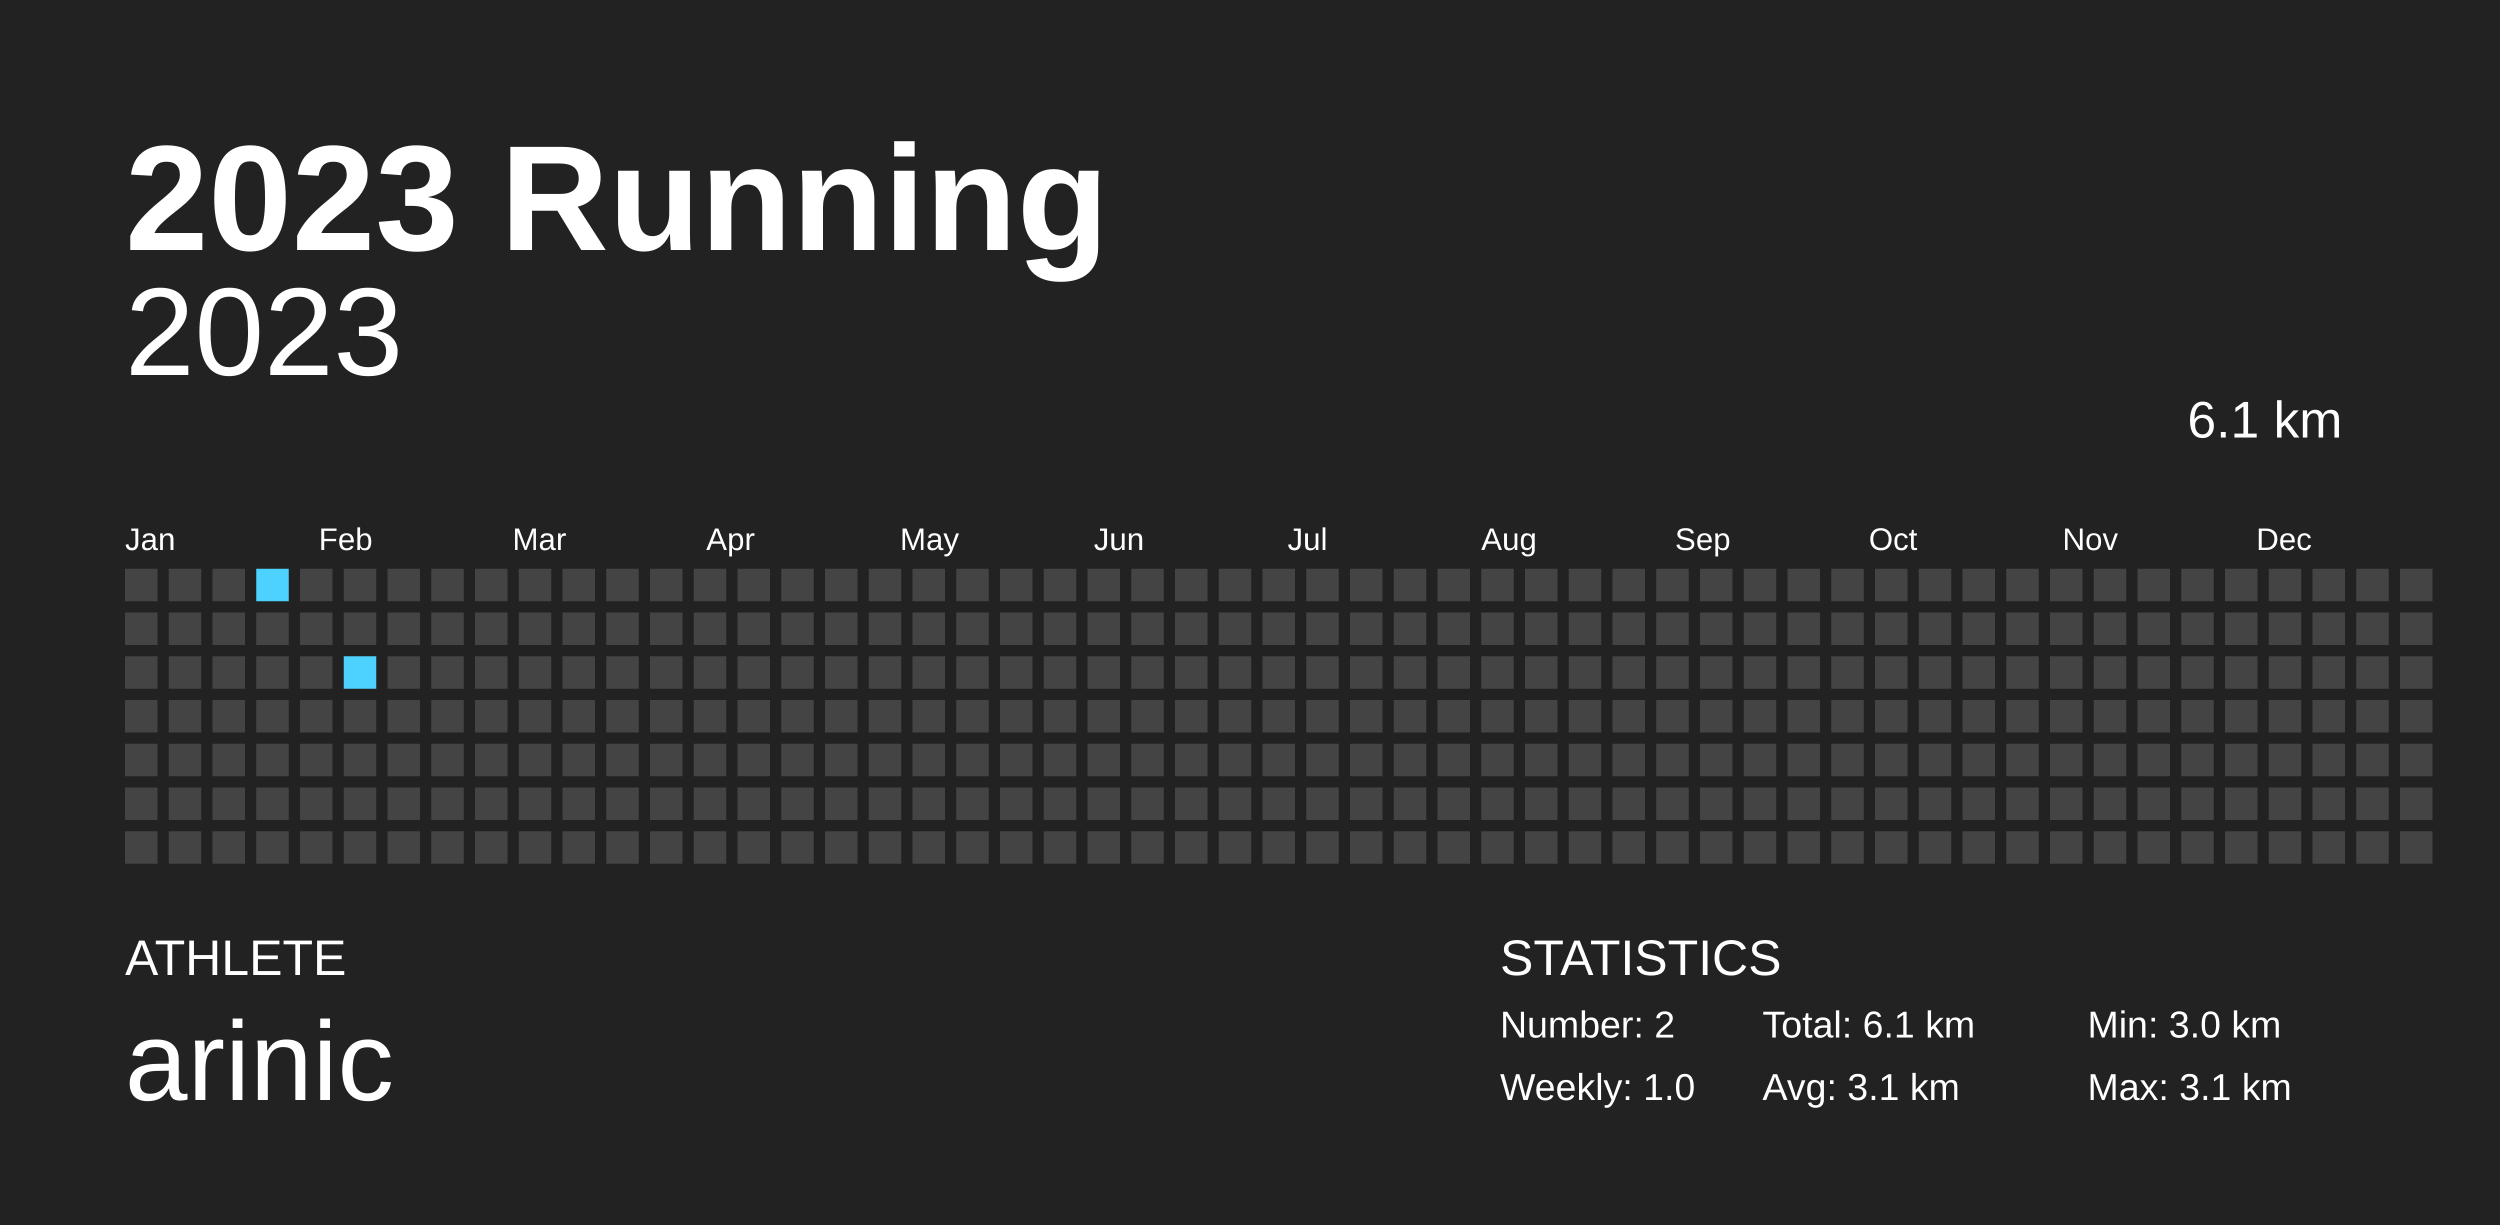
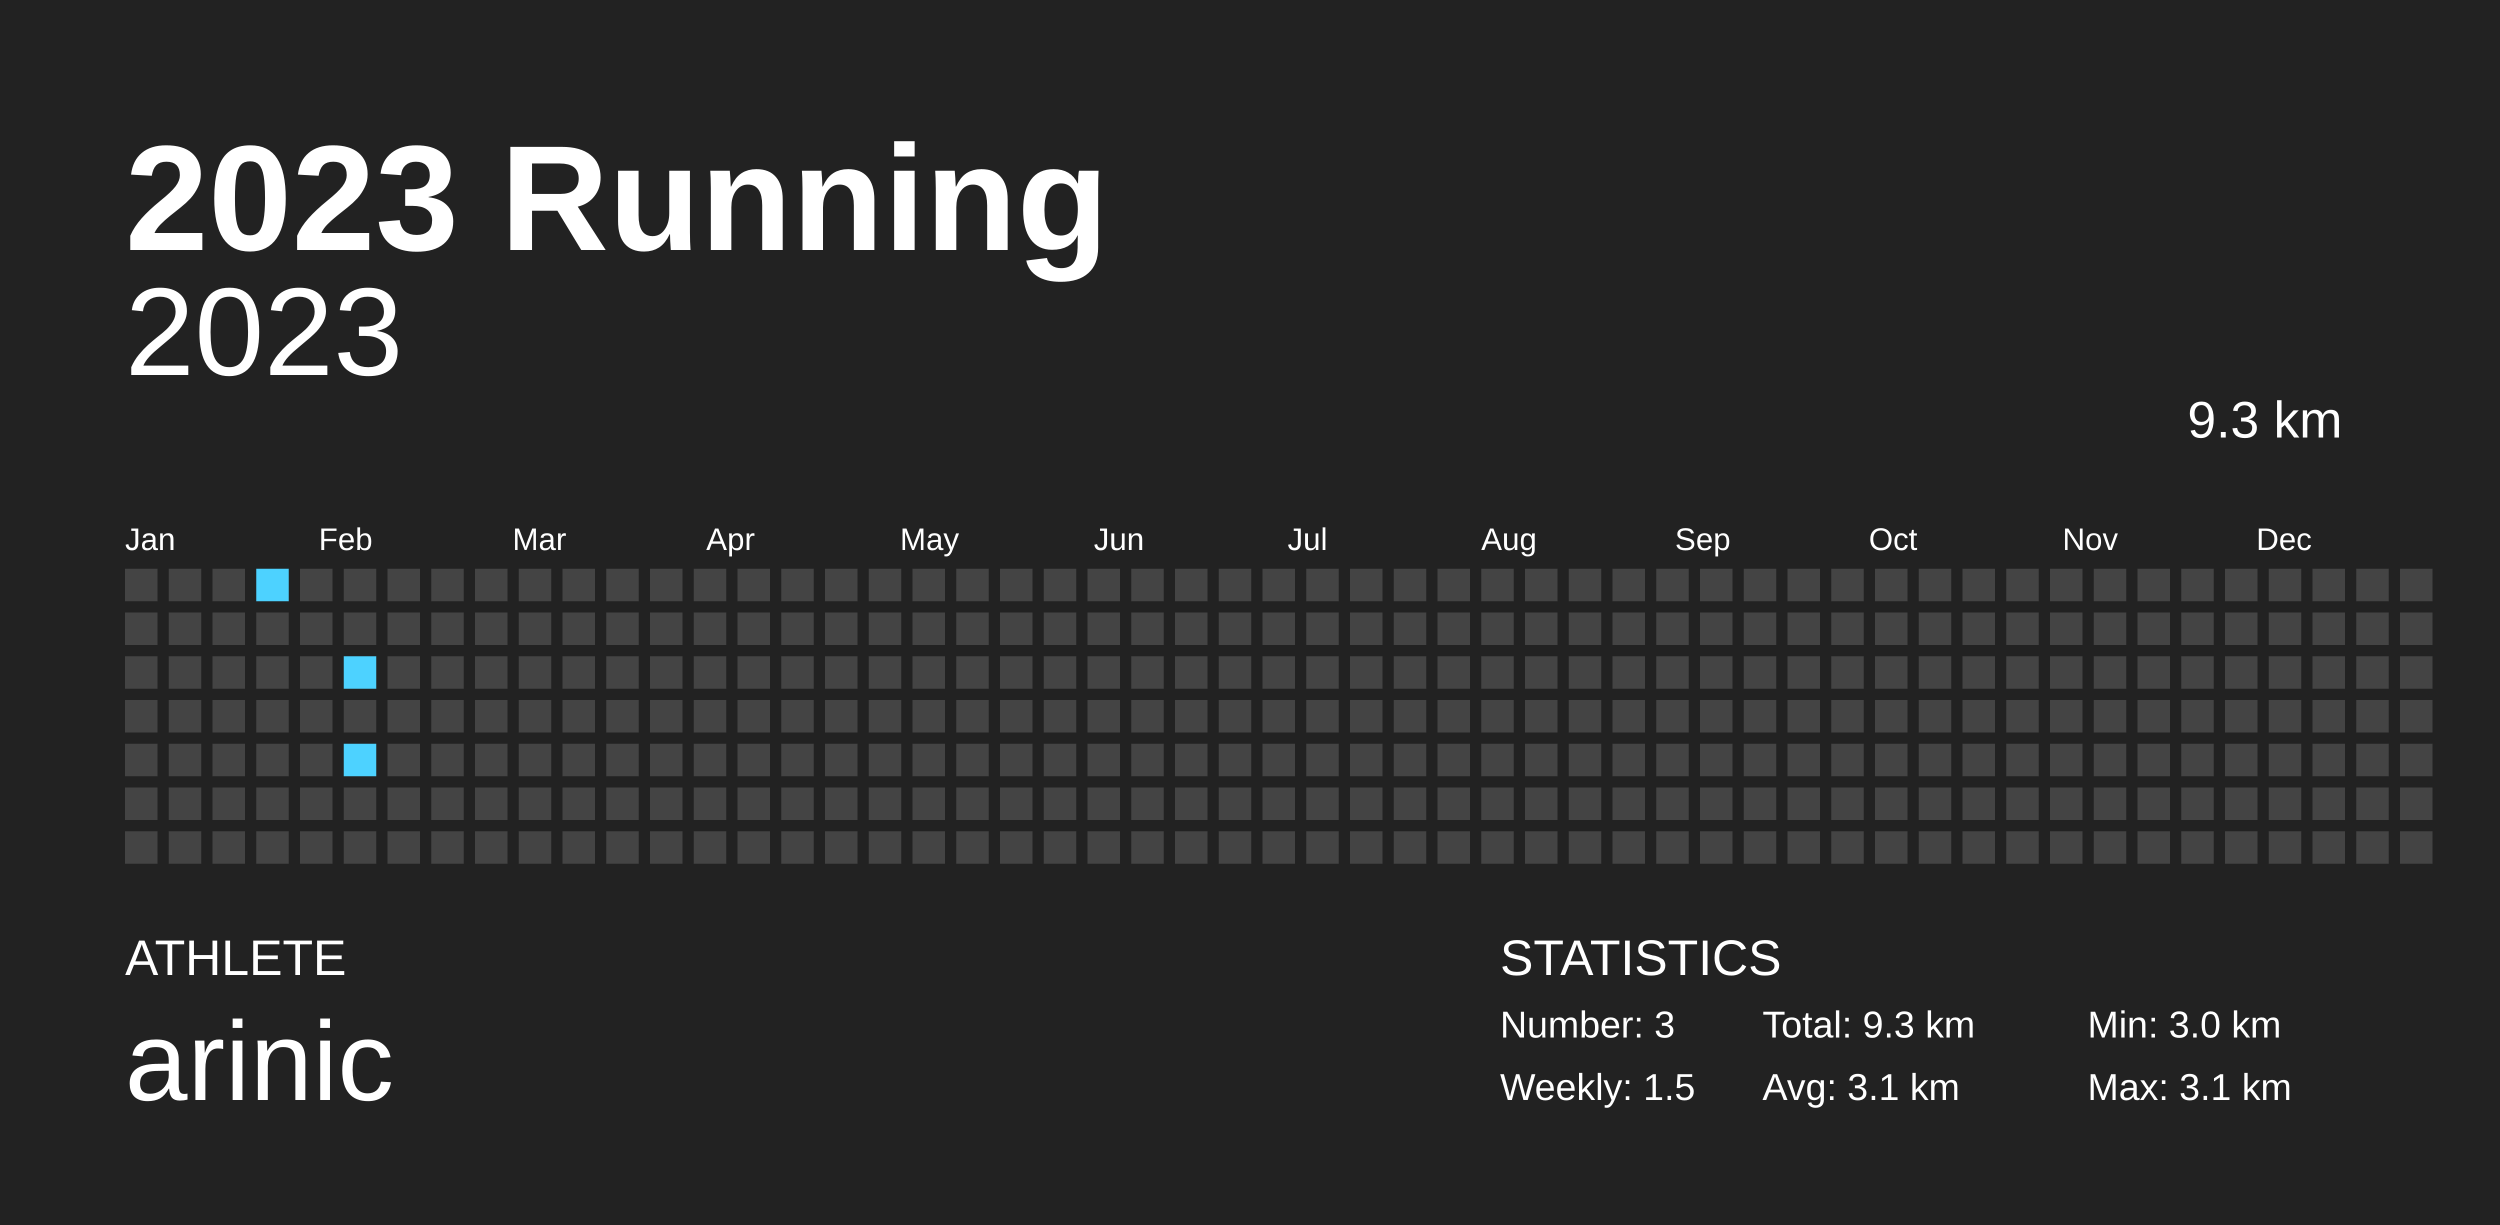
<svg xmlns="http://www.w3.org/2000/svg" baseProfile="full" height="98mm" version="1.1" viewBox="0,0,200,98" width="200mm">
  <defs />
  <rect fill="#222222" height="98" width="200" x="0" y="0" />
  <text fill="#FFFFFF" style="font-size:12px; font-family:Arial; font-weight:bold;" x="10" y="20">2023 Running</text>
  <text fill="#FFFFFF" style="font-size:4px; font-family:Arial" x="10" y="78">ATHLETE</text>
  <text fill="#FFFFFF" style="font-size:9px; font-family:Arial" x="10" y="88">arinic</text>
  <text fill="#FFFFFF" style="font-size:4px; font-family:Arial" x="120" y="78">STATISTICS</text>
-   <text fill="#FFFFFF" style="font-size:3px; font-family:Arial" x="120" y="83">Number: 2</text>
-   <text fill="#FFFFFF" style="font-size:3px; font-family:Arial" x="120" y="88">Weekly: 1.0</text>
-   <text fill="#FFFFFF" style="font-size:3px; font-family:Arial" x="141" y="83">Total: 6.1 km</text>
+   <text fill="#FFFFFF" style="font-size:3px; font-family:Arial" x="120" y="83">Number: 3</text>
+   <text fill="#FFFFFF" style="font-size:3px; font-family:Arial" x="120" y="88">Weekly: 1.5</text>
+   <text fill="#FFFFFF" style="font-size:3px; font-family:Arial" x="141" y="83">Total: 9.3 km</text>
  <text fill="#FFFFFF" style="font-size:3px; font-family:Arial" x="141" y="88">Avg: 3.1 km</text>
  <text fill="#FFFFFF" style="font-size:3px; font-family:Arial" x="167" y="83">Min: 3.0 km</text>
  <text fill="#FFFFFF" style="font-size:3px; font-family:Arial" x="167" y="88">Max: 3.1 km</text>
  <text alignment-baseline="hanging" fill="#FFFFFF" style="font-size:10.0px; font-family:Arial;" x="10" y="30">2023</text>
-   <text alignment-baseline="hanging" fill="#FFFFFF" style="font-size:4.125px; font-family:Arial;" x="175" y="35">6.1 km</text>
+   <text alignment-baseline="hanging" fill="#FFFFFF" style="font-size:4.125px; font-family:Arial;" x="175" y="35">9.3 km</text>
  <text fill="#FFFFFF" style="font-size:2.5px; font-family:Arial" x="10.0" y="44">Jan</text>
  <text fill="#FFFFFF" style="font-size:2.5px; font-family:Arial" x="25.5" y="44">Feb</text>
  <text fill="#FFFFFF" style="font-size:2.5px; font-family:Arial" x="41.0" y="44">Mar</text>
  <text fill="#FFFFFF" style="font-size:2.5px; font-family:Arial" x="56.5" y="44">Apr</text>
  <text fill="#FFFFFF" style="font-size:2.5px; font-family:Arial" x="72.0" y="44">May</text>
  <text fill="#FFFFFF" style="font-size:2.5px; font-family:Arial" x="87.5" y="44">Jun</text>
  <text fill="#FFFFFF" style="font-size:2.5px; font-family:Arial" x="103.0" y="44">Jul</text>
  <text fill="#FFFFFF" style="font-size:2.5px; font-family:Arial" x="118.5" y="44">Aug</text>
  <text fill="#FFFFFF" style="font-size:2.5px; font-family:Arial" x="134.0" y="44">Sep</text>
  <text fill="#FFFFFF" style="font-size:2.5px; font-family:Arial" x="149.5" y="44">Oct</text>
  <text fill="#FFFFFF" style="font-size:2.5px; font-family:Arial" x="165.0" y="44">Nov</text>
  <text fill="#FFFFFF" style="font-size:2.5px; font-family:Arial" x="180.5" y="44">Dec</text>
  <rect fill="#444444" height="2.6" width="2.6" x="10.0" y="45.5" />
  <rect fill="#444444" height="2.6" width="2.6" x="10.0" y="49.0" />
  <rect fill="#444444" height="2.6" width="2.6" x="10.0" y="52.5" />
  <rect fill="#444444" height="2.6" width="2.6" x="10.0" y="56.0" />
  <rect fill="#444444" height="2.6" width="2.6" x="10.0" y="59.5" />
  <rect fill="#444444" height="2.6" width="2.6" x="10.0" y="63.0" />
  <rect fill="#444444" height="2.6" width="2.6" x="10.0" y="66.5" />
  <rect fill="#444444" height="2.6" width="2.6" x="13.5" y="45.5" />
  <rect fill="#444444" height="2.6" width="2.6" x="13.5" y="49.0" />
  <rect fill="#444444" height="2.6" width="2.6" x="13.5" y="52.5" />
  <rect fill="#444444" height="2.6" width="2.6" x="13.5" y="56.0" />
  <rect fill="#444444" height="2.6" width="2.6" x="13.5" y="59.5" />
  <rect fill="#444444" height="2.6" width="2.6" x="13.5" y="63.0" />
  <rect fill="#444444" height="2.6" width="2.6" x="13.5" y="66.5" />
  <rect fill="#444444" height="2.6" width="2.6" x="17.0" y="45.5" />
  <rect fill="#444444" height="2.6" width="2.6" x="17.0" y="49.0" />
  <rect fill="#444444" height="2.6" width="2.6" x="17.0" y="52.5" />
  <rect fill="#444444" height="2.6" width="2.6" x="17.0" y="56.0" />
  <rect fill="#444444" height="2.6" width="2.6" x="17.0" y="59.5" />
  <rect fill="#444444" height="2.6" width="2.6" x="17.0" y="63.0" />
  <rect fill="#444444" height="2.6" width="2.6" x="17.0" y="66.5" />
  <rect fill="#4dd2ff" height="2.6" width="2.6" x="20.5" y="45.5" />
  <rect fill="#444444" height="2.6" width="2.6" x="20.5" y="49.0" />
  <rect fill="#444444" height="2.6" width="2.6" x="20.5" y="52.5" />
  <rect fill="#444444" height="2.6" width="2.6" x="20.5" y="56.0" />
  <rect fill="#444444" height="2.6" width="2.6" x="20.5" y="59.5" />
  <rect fill="#444444" height="2.6" width="2.6" x="20.5" y="63.0" />
  <rect fill="#444444" height="2.6" width="2.6" x="20.5" y="66.5" />
  <rect fill="#444444" height="2.6" width="2.6" x="24.0" y="45.5" />
  <rect fill="#444444" height="2.6" width="2.6" x="24.0" y="49.0" />
  <rect fill="#444444" height="2.6" width="2.6" x="24.0" y="52.5" />
  <rect fill="#444444" height="2.6" width="2.6" x="24.0" y="56.0" />
  <rect fill="#444444" height="2.6" width="2.6" x="24.0" y="59.5" />
  <rect fill="#444444" height="2.6" width="2.6" x="24.0" y="63.0" />
  <rect fill="#444444" height="2.6" width="2.6" x="24.0" y="66.5" />
  <rect fill="#444444" height="2.6" width="2.6" x="27.5" y="45.5" />
  <rect fill="#444444" height="2.6" width="2.6" x="27.5" y="49.0" />
  <rect fill="#4dd2ff" height="2.6" width="2.6" x="27.5" y="52.5" />
  <rect fill="#444444" height="2.6" width="2.6" x="27.5" y="56.0" />
-   <rect fill="#444444" height="2.6" width="2.6" x="27.5" y="59.5" />
+   <rect fill="#4dd2ff" height="2.6" width="2.6" x="27.5" y="59.5" />
  <rect fill="#444444" height="2.6" width="2.6" x="27.5" y="63.0" />
  <rect fill="#444444" height="2.6" width="2.6" x="27.5" y="66.5" />
  <rect fill="#444444" height="2.6" width="2.6" x="31.0" y="45.5" />
  <rect fill="#444444" height="2.6" width="2.6" x="31.0" y="49.0" />
  <rect fill="#444444" height="2.6" width="2.6" x="31.0" y="52.5" />
  <rect fill="#444444" height="2.6" width="2.6" x="31.0" y="56.0" />
  <rect fill="#444444" height="2.6" width="2.6" x="31.0" y="59.5" />
  <rect fill="#444444" height="2.6" width="2.6" x="31.0" y="63.0" />
  <rect fill="#444444" height="2.6" width="2.6" x="31.0" y="66.5" />
  <rect fill="#444444" height="2.6" width="2.6" x="34.5" y="45.5" />
  <rect fill="#444444" height="2.6" width="2.6" x="34.5" y="49.0" />
  <rect fill="#444444" height="2.6" width="2.6" x="34.5" y="52.5" />
  <rect fill="#444444" height="2.6" width="2.6" x="34.5" y="56.0" />
  <rect fill="#444444" height="2.6" width="2.6" x="34.5" y="59.5" />
  <rect fill="#444444" height="2.6" width="2.6" x="34.5" y="63.0" />
  <rect fill="#444444" height="2.6" width="2.6" x="34.5" y="66.5" />
  <rect fill="#444444" height="2.6" width="2.6" x="38.0" y="45.5" />
  <rect fill="#444444" height="2.6" width="2.6" x="38.0" y="49.0" />
  <rect fill="#444444" height="2.6" width="2.6" x="38.0" y="52.5" />
  <rect fill="#444444" height="2.6" width="2.6" x="38.0" y="56.0" />
  <rect fill="#444444" height="2.6" width="2.6" x="38.0" y="59.5" />
  <rect fill="#444444" height="2.6" width="2.6" x="38.0" y="63.0" />
  <rect fill="#444444" height="2.6" width="2.6" x="38.0" y="66.5" />
  <rect fill="#444444" height="2.6" width="2.6" x="41.5" y="45.5" />
  <rect fill="#444444" height="2.6" width="2.6" x="41.5" y="49.0" />
  <rect fill="#444444" height="2.6" width="2.6" x="41.5" y="52.5" />
  <rect fill="#444444" height="2.6" width="2.6" x="41.5" y="56.0" />
  <rect fill="#444444" height="2.6" width="2.6" x="41.5" y="59.5" />
  <rect fill="#444444" height="2.6" width="2.6" x="41.5" y="63.0" />
  <rect fill="#444444" height="2.6" width="2.6" x="41.5" y="66.5" />
  <rect fill="#444444" height="2.6" width="2.6" x="45.0" y="45.5" />
  <rect fill="#444444" height="2.6" width="2.6" x="45.0" y="49.0" />
  <rect fill="#444444" height="2.6" width="2.6" x="45.0" y="52.5" />
  <rect fill="#444444" height="2.6" width="2.6" x="45.0" y="56.0" />
  <rect fill="#444444" height="2.6" width="2.6" x="45.0" y="59.5" />
  <rect fill="#444444" height="2.6" width="2.6" x="45.0" y="63.0" />
  <rect fill="#444444" height="2.6" width="2.6" x="45.0" y="66.5" />
  <rect fill="#444444" height="2.6" width="2.6" x="48.5" y="45.5" />
  <rect fill="#444444" height="2.6" width="2.6" x="48.5" y="49.0" />
  <rect fill="#444444" height="2.6" width="2.6" x="48.5" y="52.5" />
  <rect fill="#444444" height="2.6" width="2.6" x="48.5" y="56.0" />
  <rect fill="#444444" height="2.6" width="2.6" x="48.5" y="59.5" />
  <rect fill="#444444" height="2.6" width="2.6" x="48.5" y="63.0" />
  <rect fill="#444444" height="2.6" width="2.6" x="48.5" y="66.5" />
  <rect fill="#444444" height="2.6" width="2.6" x="52.0" y="45.5" />
  <rect fill="#444444" height="2.6" width="2.6" x="52.0" y="49.0" />
  <rect fill="#444444" height="2.6" width="2.6" x="52.0" y="52.5" />
  <rect fill="#444444" height="2.6" width="2.6" x="52.0" y="56.0" />
  <rect fill="#444444" height="2.6" width="2.6" x="52.0" y="59.5" />
  <rect fill="#444444" height="2.6" width="2.6" x="52.0" y="63.0" />
  <rect fill="#444444" height="2.6" width="2.6" x="52.0" y="66.5" />
  <rect fill="#444444" height="2.6" width="2.6" x="55.5" y="45.5" />
  <rect fill="#444444" height="2.6" width="2.6" x="55.5" y="49.0" />
  <rect fill="#444444" height="2.6" width="2.6" x="55.5" y="52.5" />
  <rect fill="#444444" height="2.6" width="2.6" x="55.5" y="56.0" />
  <rect fill="#444444" height="2.6" width="2.6" x="55.5" y="59.5" />
  <rect fill="#444444" height="2.6" width="2.6" x="55.5" y="63.0" />
  <rect fill="#444444" height="2.6" width="2.6" x="55.5" y="66.5" />
  <rect fill="#444444" height="2.6" width="2.6" x="59.0" y="45.5" />
  <rect fill="#444444" height="2.6" width="2.6" x="59.0" y="49.0" />
  <rect fill="#444444" height="2.6" width="2.6" x="59.0" y="52.5" />
  <rect fill="#444444" height="2.6" width="2.6" x="59.0" y="56.0" />
  <rect fill="#444444" height="2.6" width="2.6" x="59.0" y="59.5" />
  <rect fill="#444444" height="2.6" width="2.6" x="59.0" y="63.0" />
  <rect fill="#444444" height="2.6" width="2.6" x="59.0" y="66.5" />
  <rect fill="#444444" height="2.6" width="2.6" x="62.5" y="45.5" />
  <rect fill="#444444" height="2.6" width="2.6" x="62.5" y="49.0" />
  <rect fill="#444444" height="2.6" width="2.6" x="62.5" y="52.5" />
  <rect fill="#444444" height="2.6" width="2.6" x="62.5" y="56.0" />
  <rect fill="#444444" height="2.6" width="2.6" x="62.5" y="59.5" />
  <rect fill="#444444" height="2.6" width="2.6" x="62.5" y="63.0" />
  <rect fill="#444444" height="2.6" width="2.6" x="62.5" y="66.5" />
  <rect fill="#444444" height="2.6" width="2.6" x="66.0" y="45.5" />
  <rect fill="#444444" height="2.6" width="2.6" x="66.0" y="49.0" />
  <rect fill="#444444" height="2.6" width="2.6" x="66.0" y="52.5" />
  <rect fill="#444444" height="2.6" width="2.6" x="66.0" y="56.0" />
  <rect fill="#444444" height="2.6" width="2.6" x="66.0" y="59.5" />
  <rect fill="#444444" height="2.6" width="2.6" x="66.0" y="63.0" />
  <rect fill="#444444" height="2.6" width="2.6" x="66.0" y="66.5" />
  <rect fill="#444444" height="2.6" width="2.6" x="69.5" y="45.5" />
  <rect fill="#444444" height="2.6" width="2.6" x="69.5" y="49.0" />
  <rect fill="#444444" height="2.6" width="2.6" x="69.5" y="52.5" />
  <rect fill="#444444" height="2.6" width="2.6" x="69.5" y="56.0" />
  <rect fill="#444444" height="2.6" width="2.6" x="69.5" y="59.5" />
  <rect fill="#444444" height="2.6" width="2.6" x="69.5" y="63.0" />
  <rect fill="#444444" height="2.6" width="2.6" x="69.5" y="66.5" />
  <rect fill="#444444" height="2.6" width="2.6" x="73.0" y="45.5" />
  <rect fill="#444444" height="2.6" width="2.6" x="73.0" y="49.0" />
  <rect fill="#444444" height="2.6" width="2.6" x="73.0" y="52.5" />
  <rect fill="#444444" height="2.6" width="2.6" x="73.0" y="56.0" />
  <rect fill="#444444" height="2.6" width="2.6" x="73.0" y="59.5" />
  <rect fill="#444444" height="2.6" width="2.6" x="73.0" y="63.0" />
  <rect fill="#444444" height="2.6" width="2.6" x="73.0" y="66.5" />
  <rect fill="#444444" height="2.6" width="2.6" x="76.5" y="45.5" />
  <rect fill="#444444" height="2.6" width="2.6" x="76.5" y="49.0" />
  <rect fill="#444444" height="2.6" width="2.6" x="76.5" y="52.5" />
  <rect fill="#444444" height="2.6" width="2.6" x="76.5" y="56.0" />
  <rect fill="#444444" height="2.6" width="2.6" x="76.5" y="59.5" />
  <rect fill="#444444" height="2.6" width="2.6" x="76.5" y="63.0" />
  <rect fill="#444444" height="2.6" width="2.6" x="76.5" y="66.5" />
  <rect fill="#444444" height="2.6" width="2.6" x="80.0" y="45.5" />
  <rect fill="#444444" height="2.6" width="2.6" x="80.0" y="49.0" />
  <rect fill="#444444" height="2.6" width="2.6" x="80.0" y="52.5" />
  <rect fill="#444444" height="2.6" width="2.6" x="80.0" y="56.0" />
  <rect fill="#444444" height="2.6" width="2.6" x="80.0" y="59.5" />
  <rect fill="#444444" height="2.6" width="2.6" x="80.0" y="63.0" />
  <rect fill="#444444" height="2.6" width="2.6" x="80.0" y="66.5" />
  <rect fill="#444444" height="2.6" width="2.6" x="83.5" y="45.5" />
  <rect fill="#444444" height="2.6" width="2.6" x="83.5" y="49.0" />
  <rect fill="#444444" height="2.6" width="2.6" x="83.5" y="52.5" />
  <rect fill="#444444" height="2.6" width="2.6" x="83.5" y="56.0" />
  <rect fill="#444444" height="2.6" width="2.6" x="83.5" y="59.5" />
  <rect fill="#444444" height="2.6" width="2.6" x="83.5" y="63.0" />
  <rect fill="#444444" height="2.6" width="2.6" x="83.5" y="66.5" />
  <rect fill="#444444" height="2.6" width="2.6" x="87.0" y="45.5" />
  <rect fill="#444444" height="2.6" width="2.6" x="87.0" y="49.0" />
  <rect fill="#444444" height="2.6" width="2.6" x="87.0" y="52.5" />
  <rect fill="#444444" height="2.6" width="2.6" x="87.0" y="56.0" />
  <rect fill="#444444" height="2.6" width="2.6" x="87.0" y="59.5" />
  <rect fill="#444444" height="2.6" width="2.6" x="87.0" y="63.0" />
  <rect fill="#444444" height="2.6" width="2.6" x="87.0" y="66.5" />
  <rect fill="#444444" height="2.6" width="2.6" x="90.5" y="45.5" />
  <rect fill="#444444" height="2.6" width="2.6" x="90.5" y="49.0" />
  <rect fill="#444444" height="2.6" width="2.6" x="90.5" y="52.5" />
  <rect fill="#444444" height="2.6" width="2.6" x="90.5" y="56.0" />
  <rect fill="#444444" height="2.6" width="2.6" x="90.5" y="59.5" />
  <rect fill="#444444" height="2.6" width="2.6" x="90.5" y="63.0" />
  <rect fill="#444444" height="2.6" width="2.6" x="90.5" y="66.5" />
  <rect fill="#444444" height="2.6" width="2.6" x="94.0" y="45.5" />
  <rect fill="#444444" height="2.6" width="2.6" x="94.0" y="49.0" />
  <rect fill="#444444" height="2.6" width="2.6" x="94.0" y="52.5" />
  <rect fill="#444444" height="2.6" width="2.6" x="94.0" y="56.0" />
  <rect fill="#444444" height="2.6" width="2.6" x="94.0" y="59.5" />
  <rect fill="#444444" height="2.6" width="2.6" x="94.0" y="63.0" />
  <rect fill="#444444" height="2.6" width="2.6" x="94.0" y="66.5" />
  <rect fill="#444444" height="2.6" width="2.6" x="97.5" y="45.5" />
  <rect fill="#444444" height="2.6" width="2.6" x="97.5" y="49.0" />
  <rect fill="#444444" height="2.6" width="2.6" x="97.5" y="52.5" />
  <rect fill="#444444" height="2.6" width="2.6" x="97.5" y="56.0" />
  <rect fill="#444444" height="2.6" width="2.6" x="97.5" y="59.5" />
  <rect fill="#444444" height="2.6" width="2.6" x="97.5" y="63.0" />
  <rect fill="#444444" height="2.6" width="2.6" x="97.5" y="66.5" />
  <rect fill="#444444" height="2.6" width="2.6" x="101.0" y="45.5" />
  <rect fill="#444444" height="2.6" width="2.6" x="101.0" y="49.0" />
  <rect fill="#444444" height="2.6" width="2.6" x="101.0" y="52.5" />
  <rect fill="#444444" height="2.6" width="2.6" x="101.0" y="56.0" />
  <rect fill="#444444" height="2.6" width="2.6" x="101.0" y="59.5" />
  <rect fill="#444444" height="2.6" width="2.6" x="101.0" y="63.0" />
  <rect fill="#444444" height="2.6" width="2.6" x="101.0" y="66.5" />
  <rect fill="#444444" height="2.6" width="2.6" x="104.5" y="45.5" />
  <rect fill="#444444" height="2.6" width="2.6" x="104.5" y="49.0" />
  <rect fill="#444444" height="2.6" width="2.6" x="104.5" y="52.5" />
  <rect fill="#444444" height="2.6" width="2.6" x="104.5" y="56.0" />
  <rect fill="#444444" height="2.6" width="2.6" x="104.5" y="59.5" />
  <rect fill="#444444" height="2.6" width="2.6" x="104.5" y="63.0" />
  <rect fill="#444444" height="2.6" width="2.6" x="104.5" y="66.5" />
  <rect fill="#444444" height="2.6" width="2.6" x="108.0" y="45.5" />
  <rect fill="#444444" height="2.6" width="2.6" x="108.0" y="49.0" />
  <rect fill="#444444" height="2.6" width="2.6" x="108.0" y="52.5" />
  <rect fill="#444444" height="2.6" width="2.6" x="108.0" y="56.0" />
  <rect fill="#444444" height="2.6" width="2.6" x="108.0" y="59.5" />
  <rect fill="#444444" height="2.6" width="2.6" x="108.0" y="63.0" />
  <rect fill="#444444" height="2.6" width="2.6" x="108.0" y="66.5" />
  <rect fill="#444444" height="2.6" width="2.6" x="111.5" y="45.5" />
  <rect fill="#444444" height="2.6" width="2.6" x="111.5" y="49.0" />
  <rect fill="#444444" height="2.6" width="2.6" x="111.5" y="52.5" />
  <rect fill="#444444" height="2.6" width="2.6" x="111.5" y="56.0" />
  <rect fill="#444444" height="2.6" width="2.6" x="111.5" y="59.5" />
  <rect fill="#444444" height="2.6" width="2.6" x="111.5" y="63.0" />
  <rect fill="#444444" height="2.6" width="2.6" x="111.5" y="66.5" />
  <rect fill="#444444" height="2.6" width="2.6" x="115.0" y="45.5" />
  <rect fill="#444444" height="2.6" width="2.6" x="115.0" y="49.0" />
  <rect fill="#444444" height="2.6" width="2.6" x="115.0" y="52.5" />
  <rect fill="#444444" height="2.6" width="2.6" x="115.0" y="56.0" />
  <rect fill="#444444" height="2.6" width="2.6" x="115.0" y="59.5" />
  <rect fill="#444444" height="2.6" width="2.6" x="115.0" y="63.0" />
  <rect fill="#444444" height="2.6" width="2.6" x="115.0" y="66.5" />
  <rect fill="#444444" height="2.6" width="2.6" x="118.5" y="45.5" />
  <rect fill="#444444" height="2.6" width="2.6" x="118.5" y="49.0" />
  <rect fill="#444444" height="2.6" width="2.6" x="118.5" y="52.5" />
  <rect fill="#444444" height="2.6" width="2.6" x="118.5" y="56.0" />
  <rect fill="#444444" height="2.6" width="2.6" x="118.5" y="59.5" />
  <rect fill="#444444" height="2.6" width="2.6" x="118.5" y="63.0" />
  <rect fill="#444444" height="2.6" width="2.6" x="118.5" y="66.5" />
  <rect fill="#444444" height="2.6" width="2.6" x="122.0" y="45.5" />
  <rect fill="#444444" height="2.6" width="2.6" x="122.0" y="49.0" />
  <rect fill="#444444" height="2.6" width="2.6" x="122.0" y="52.5" />
  <rect fill="#444444" height="2.6" width="2.6" x="122.0" y="56.0" />
  <rect fill="#444444" height="2.6" width="2.6" x="122.0" y="59.5" />
  <rect fill="#444444" height="2.6" width="2.6" x="122.0" y="63.0" />
  <rect fill="#444444" height="2.6" width="2.6" x="122.0" y="66.5" />
  <rect fill="#444444" height="2.6" width="2.6" x="125.5" y="45.5" />
  <rect fill="#444444" height="2.6" width="2.6" x="125.5" y="49.0" />
  <rect fill="#444444" height="2.6" width="2.6" x="125.5" y="52.5" />
  <rect fill="#444444" height="2.6" width="2.6" x="125.5" y="56.0" />
  <rect fill="#444444" height="2.6" width="2.6" x="125.5" y="59.5" />
  <rect fill="#444444" height="2.6" width="2.6" x="125.5" y="63.0" />
  <rect fill="#444444" height="2.6" width="2.6" x="125.5" y="66.5" />
  <rect fill="#444444" height="2.6" width="2.6" x="129.0" y="45.5" />
  <rect fill="#444444" height="2.6" width="2.6" x="129.0" y="49.0" />
  <rect fill="#444444" height="2.6" width="2.6" x="129.0" y="52.5" />
  <rect fill="#444444" height="2.6" width="2.6" x="129.0" y="56.0" />
  <rect fill="#444444" height="2.6" width="2.6" x="129.0" y="59.5" />
  <rect fill="#444444" height="2.6" width="2.6" x="129.0" y="63.0" />
  <rect fill="#444444" height="2.6" width="2.6" x="129.0" y="66.5" />
  <rect fill="#444444" height="2.6" width="2.6" x="132.5" y="45.5" />
  <rect fill="#444444" height="2.6" width="2.6" x="132.5" y="49.0" />
  <rect fill="#444444" height="2.6" width="2.6" x="132.5" y="52.5" />
  <rect fill="#444444" height="2.6" width="2.6" x="132.5" y="56.0" />
  <rect fill="#444444" height="2.6" width="2.6" x="132.5" y="59.5" />
  <rect fill="#444444" height="2.6" width="2.6" x="132.5" y="63.0" />
  <rect fill="#444444" height="2.6" width="2.6" x="132.5" y="66.5" />
  <rect fill="#444444" height="2.6" width="2.6" x="136.0" y="45.5" />
  <rect fill="#444444" height="2.6" width="2.6" x="136.0" y="49.0" />
  <rect fill="#444444" height="2.6" width="2.6" x="136.0" y="52.5" />
  <rect fill="#444444" height="2.6" width="2.6" x="136.0" y="56.0" />
  <rect fill="#444444" height="2.6" width="2.6" x="136.0" y="59.5" />
  <rect fill="#444444" height="2.6" width="2.6" x="136.0" y="63.0" />
  <rect fill="#444444" height="2.6" width="2.6" x="136.0" y="66.5" />
  <rect fill="#444444" height="2.6" width="2.6" x="139.5" y="45.5" />
  <rect fill="#444444" height="2.6" width="2.6" x="139.5" y="49.0" />
  <rect fill="#444444" height="2.6" width="2.6" x="139.5" y="52.5" />
  <rect fill="#444444" height="2.6" width="2.6" x="139.5" y="56.0" />
  <rect fill="#444444" height="2.6" width="2.6" x="139.5" y="59.5" />
  <rect fill="#444444" height="2.6" width="2.6" x="139.5" y="63.0" />
  <rect fill="#444444" height="2.6" width="2.6" x="139.5" y="66.5" />
  <rect fill="#444444" height="2.6" width="2.6" x="143.0" y="45.5" />
  <rect fill="#444444" height="2.6" width="2.6" x="143.0" y="49.0" />
  <rect fill="#444444" height="2.6" width="2.6" x="143.0" y="52.5" />
  <rect fill="#444444" height="2.6" width="2.6" x="143.0" y="56.0" />
  <rect fill="#444444" height="2.6" width="2.6" x="143.0" y="59.5" />
  <rect fill="#444444" height="2.6" width="2.6" x="143.0" y="63.0" />
  <rect fill="#444444" height="2.6" width="2.6" x="143.0" y="66.5" />
  <rect fill="#444444" height="2.6" width="2.6" x="146.5" y="45.5" />
  <rect fill="#444444" height="2.6" width="2.6" x="146.5" y="49.0" />
  <rect fill="#444444" height="2.6" width="2.6" x="146.5" y="52.5" />
  <rect fill="#444444" height="2.6" width="2.6" x="146.5" y="56.0" />
  <rect fill="#444444" height="2.6" width="2.6" x="146.5" y="59.5" />
  <rect fill="#444444" height="2.6" width="2.6" x="146.5" y="63.0" />
  <rect fill="#444444" height="2.6" width="2.6" x="146.5" y="66.5" />
  <rect fill="#444444" height="2.6" width="2.6" x="150.0" y="45.5" />
  <rect fill="#444444" height="2.6" width="2.6" x="150.0" y="49.0" />
  <rect fill="#444444" height="2.6" width="2.6" x="150.0" y="52.5" />
  <rect fill="#444444" height="2.6" width="2.6" x="150.0" y="56.0" />
  <rect fill="#444444" height="2.6" width="2.6" x="150.0" y="59.5" />
  <rect fill="#444444" height="2.6" width="2.6" x="150.0" y="63.0" />
  <rect fill="#444444" height="2.6" width="2.6" x="150.0" y="66.5" />
  <rect fill="#444444" height="2.6" width="2.6" x="153.5" y="45.5" />
  <rect fill="#444444" height="2.6" width="2.6" x="153.5" y="49.0" />
  <rect fill="#444444" height="2.6" width="2.6" x="153.5" y="52.5" />
  <rect fill="#444444" height="2.6" width="2.6" x="153.5" y="56.0" />
  <rect fill="#444444" height="2.6" width="2.6" x="153.5" y="59.5" />
  <rect fill="#444444" height="2.6" width="2.6" x="153.5" y="63.0" />
  <rect fill="#444444" height="2.6" width="2.6" x="153.5" y="66.5" />
  <rect fill="#444444" height="2.6" width="2.6" x="157.0" y="45.5" />
  <rect fill="#444444" height="2.6" width="2.6" x="157.0" y="49.0" />
  <rect fill="#444444" height="2.6" width="2.6" x="157.0" y="52.5" />
  <rect fill="#444444" height="2.6" width="2.6" x="157.0" y="56.0" />
  <rect fill="#444444" height="2.6" width="2.6" x="157.0" y="59.5" />
  <rect fill="#444444" height="2.6" width="2.6" x="157.0" y="63.0" />
  <rect fill="#444444" height="2.6" width="2.6" x="157.0" y="66.5" />
  <rect fill="#444444" height="2.6" width="2.6" x="160.5" y="45.5" />
  <rect fill="#444444" height="2.6" width="2.6" x="160.5" y="49.0" />
  <rect fill="#444444" height="2.6" width="2.6" x="160.5" y="52.5" />
  <rect fill="#444444" height="2.6" width="2.6" x="160.5" y="56.0" />
  <rect fill="#444444" height="2.6" width="2.6" x="160.5" y="59.5" />
  <rect fill="#444444" height="2.6" width="2.6" x="160.5" y="63.0" />
  <rect fill="#444444" height="2.6" width="2.6" x="160.5" y="66.5" />
  <rect fill="#444444" height="2.6" width="2.6" x="164.0" y="45.5" />
  <rect fill="#444444" height="2.6" width="2.6" x="164.0" y="49.0" />
  <rect fill="#444444" height="2.6" width="2.6" x="164.0" y="52.5" />
  <rect fill="#444444" height="2.6" width="2.6" x="164.0" y="56.0" />
  <rect fill="#444444" height="2.6" width="2.6" x="164.0" y="59.5" />
  <rect fill="#444444" height="2.6" width="2.6" x="164.0" y="63.0" />
  <rect fill="#444444" height="2.6" width="2.6" x="164.0" y="66.5" />
  <rect fill="#444444" height="2.6" width="2.6" x="167.5" y="45.5" />
  <rect fill="#444444" height="2.6" width="2.6" x="167.5" y="49.0" />
  <rect fill="#444444" height="2.6" width="2.6" x="167.5" y="52.5" />
  <rect fill="#444444" height="2.6" width="2.6" x="167.5" y="56.0" />
  <rect fill="#444444" height="2.6" width="2.6" x="167.5" y="59.5" />
  <rect fill="#444444" height="2.6" width="2.6" x="167.5" y="63.0" />
  <rect fill="#444444" height="2.6" width="2.6" x="167.5" y="66.5" />
  <rect fill="#444444" height="2.6" width="2.6" x="171.0" y="45.5" />
  <rect fill="#444444" height="2.6" width="2.6" x="171.0" y="49.0" />
  <rect fill="#444444" height="2.6" width="2.6" x="171.0" y="52.5" />
  <rect fill="#444444" height="2.6" width="2.6" x="171.0" y="56.0" />
  <rect fill="#444444" height="2.6" width="2.6" x="171.0" y="59.5" />
  <rect fill="#444444" height="2.6" width="2.6" x="171.0" y="63.0" />
  <rect fill="#444444" height="2.6" width="2.6" x="171.0" y="66.5" />
  <rect fill="#444444" height="2.6" width="2.6" x="174.5" y="45.5" />
  <rect fill="#444444" height="2.6" width="2.6" x="174.5" y="49.0" />
  <rect fill="#444444" height="2.6" width="2.6" x="174.5" y="52.5" />
  <rect fill="#444444" height="2.6" width="2.6" x="174.5" y="56.0" />
  <rect fill="#444444" height="2.6" width="2.6" x="174.5" y="59.5" />
  <rect fill="#444444" height="2.6" width="2.6" x="174.5" y="63.0" />
  <rect fill="#444444" height="2.6" width="2.6" x="174.5" y="66.5" />
  <rect fill="#444444" height="2.6" width="2.6" x="178.0" y="45.5" />
  <rect fill="#444444" height="2.6" width="2.6" x="178.0" y="49.0" />
  <rect fill="#444444" height="2.6" width="2.6" x="178.0" y="52.5" />
  <rect fill="#444444" height="2.6" width="2.6" x="178.0" y="56.0" />
  <rect fill="#444444" height="2.6" width="2.6" x="178.0" y="59.5" />
  <rect fill="#444444" height="2.6" width="2.6" x="178.0" y="63.0" />
  <rect fill="#444444" height="2.6" width="2.6" x="178.0" y="66.5" />
  <rect fill="#444444" height="2.6" width="2.6" x="181.5" y="45.5" />
  <rect fill="#444444" height="2.6" width="2.6" x="181.5" y="49.0" />
  <rect fill="#444444" height="2.6" width="2.6" x="181.5" y="52.5" />
  <rect fill="#444444" height="2.6" width="2.6" x="181.5" y="56.0" />
  <rect fill="#444444" height="2.6" width="2.6" x="181.5" y="59.5" />
  <rect fill="#444444" height="2.6" width="2.6" x="181.5" y="63.0" />
  <rect fill="#444444" height="2.6" width="2.6" x="181.5" y="66.5" />
  <rect fill="#444444" height="2.6" width="2.6" x="185.0" y="45.5" />
  <rect fill="#444444" height="2.6" width="2.6" x="185.0" y="49.0" />
  <rect fill="#444444" height="2.6" width="2.6" x="185.0" y="52.5" />
  <rect fill="#444444" height="2.6" width="2.6" x="185.0" y="56.0" />
  <rect fill="#444444" height="2.6" width="2.6" x="185.0" y="59.5" />
  <rect fill="#444444" height="2.6" width="2.6" x="185.0" y="63.0" />
  <rect fill="#444444" height="2.6" width="2.6" x="185.0" y="66.5" />
  <rect fill="#444444" height="2.6" width="2.6" x="188.5" y="45.5" />
  <rect fill="#444444" height="2.6" width="2.6" x="188.5" y="49.0" />
  <rect fill="#444444" height="2.6" width="2.6" x="188.5" y="52.5" />
  <rect fill="#444444" height="2.6" width="2.6" x="188.5" y="56.0" />
  <rect fill="#444444" height="2.6" width="2.6" x="188.5" y="59.5" />
  <rect fill="#444444" height="2.6" width="2.6" x="188.5" y="63.0" />
  <rect fill="#444444" height="2.6" width="2.6" x="188.5" y="66.5" />
  <rect fill="#444444" height="2.6" width="2.6" x="192.0" y="45.5" />
  <rect fill="#444444" height="2.6" width="2.6" x="192.0" y="49.0" />
  <rect fill="#444444" height="2.6" width="2.6" x="192.0" y="52.5" />
  <rect fill="#444444" height="2.6" width="2.6" x="192.0" y="56.0" />
  <rect fill="#444444" height="2.6" width="2.6" x="192.0" y="59.5" />
  <rect fill="#444444" height="2.6" width="2.6" x="192.0" y="63.0" />
  <rect fill="#444444" height="2.6" width="2.6" x="192.0" y="66.5" />
</svg>
